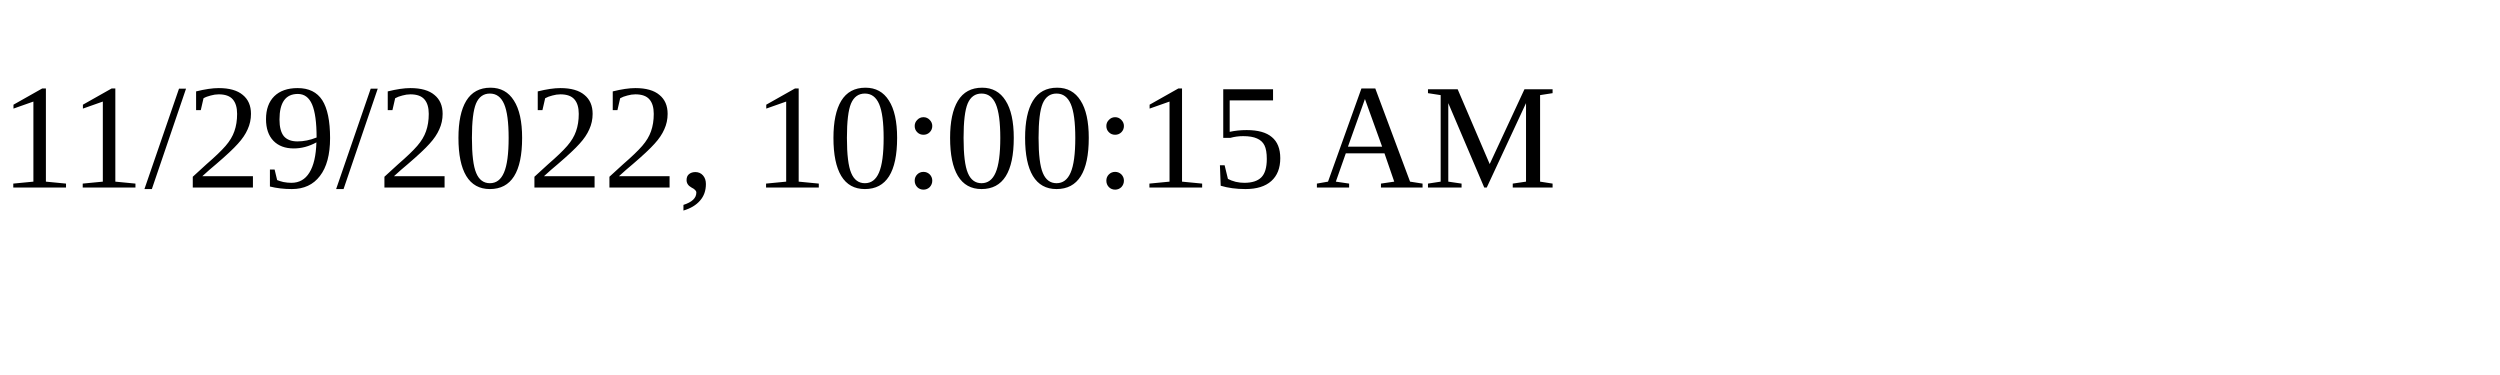
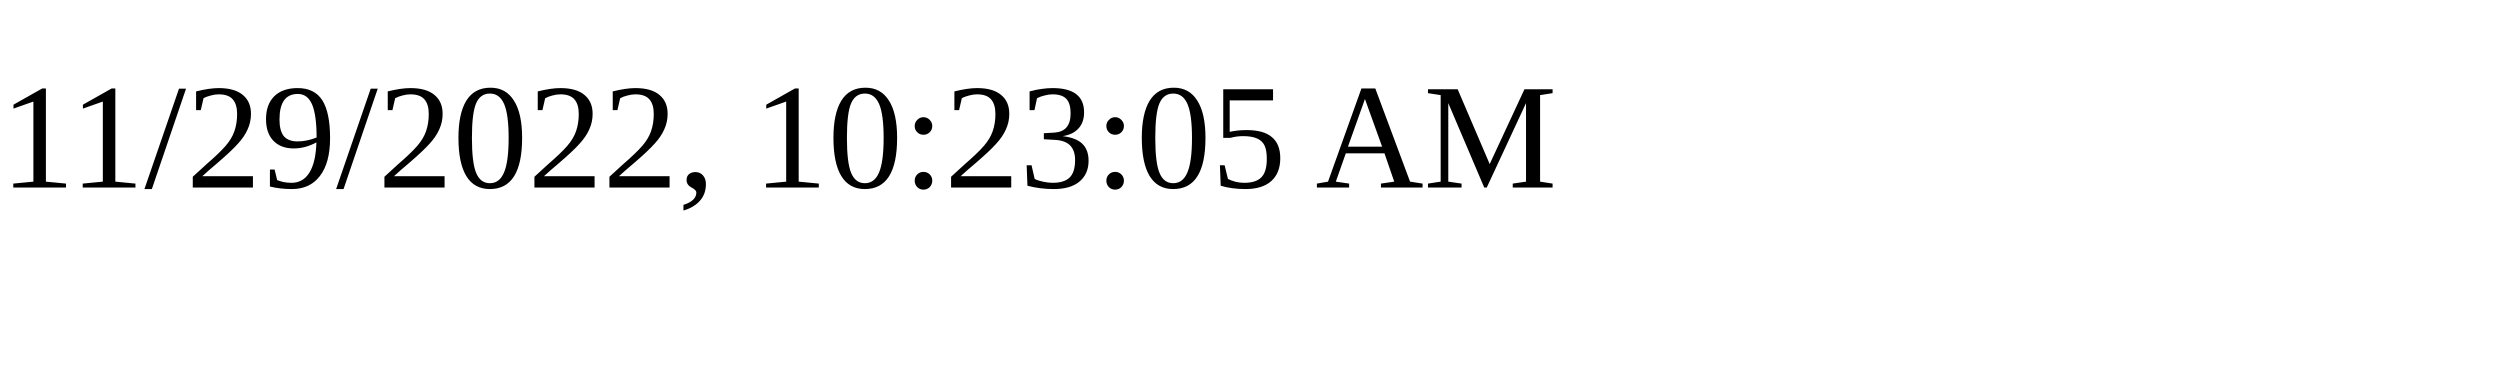
<svg xmlns="http://www.w3.org/2000/svg" height="30" width="200">
-   <text x="0" y="15">11/29/2022, 10:00:15 AM</text>
+   <text x="0" y="15">11/29/2022, 10:23:05 AM</text>
</svg>
